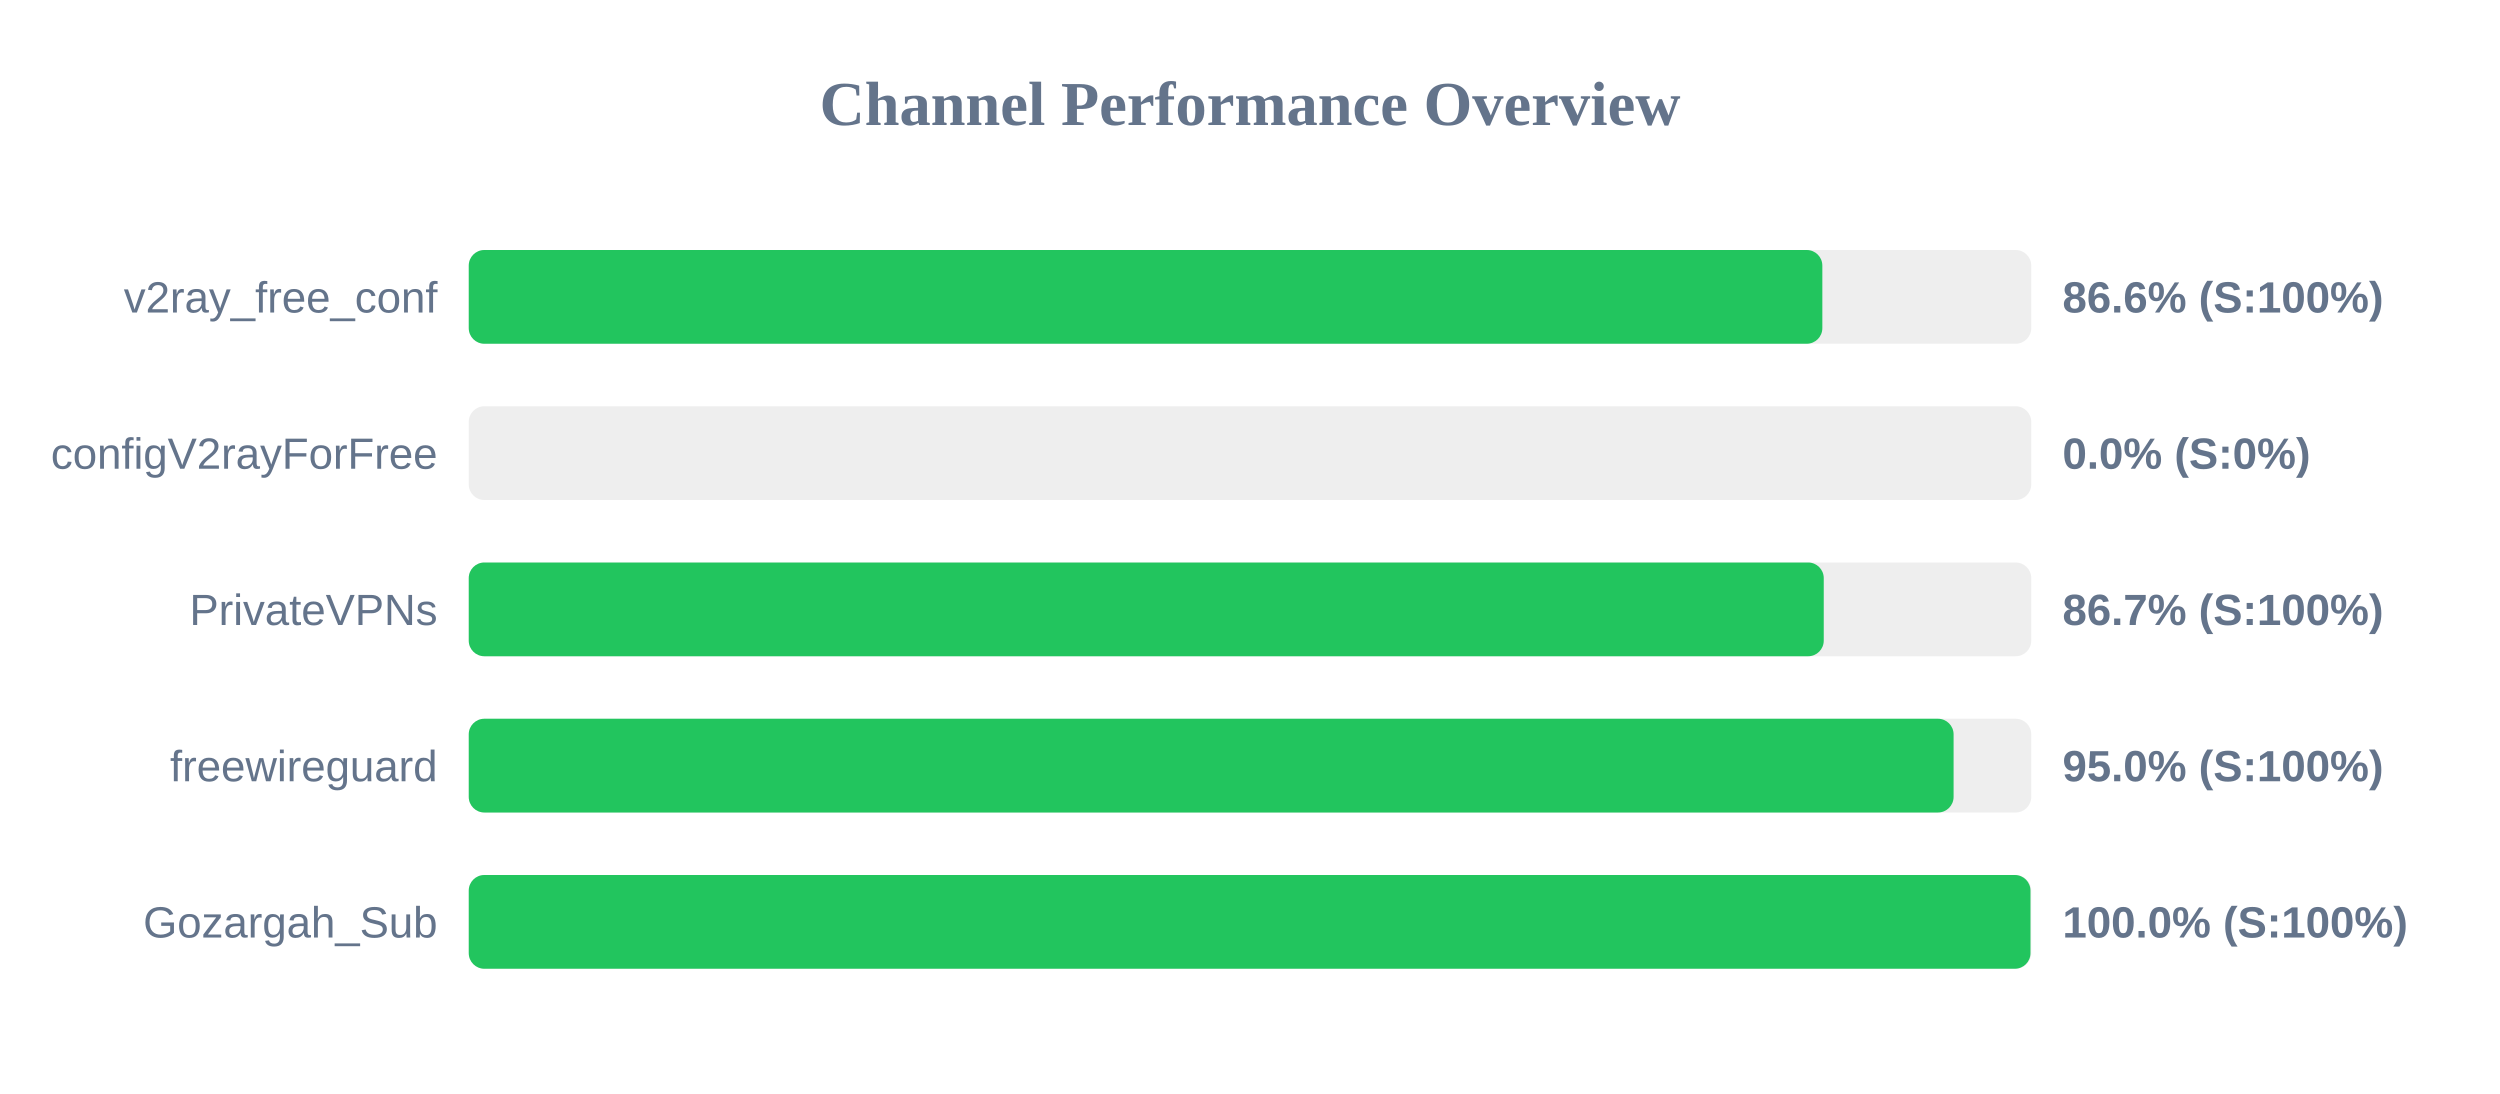
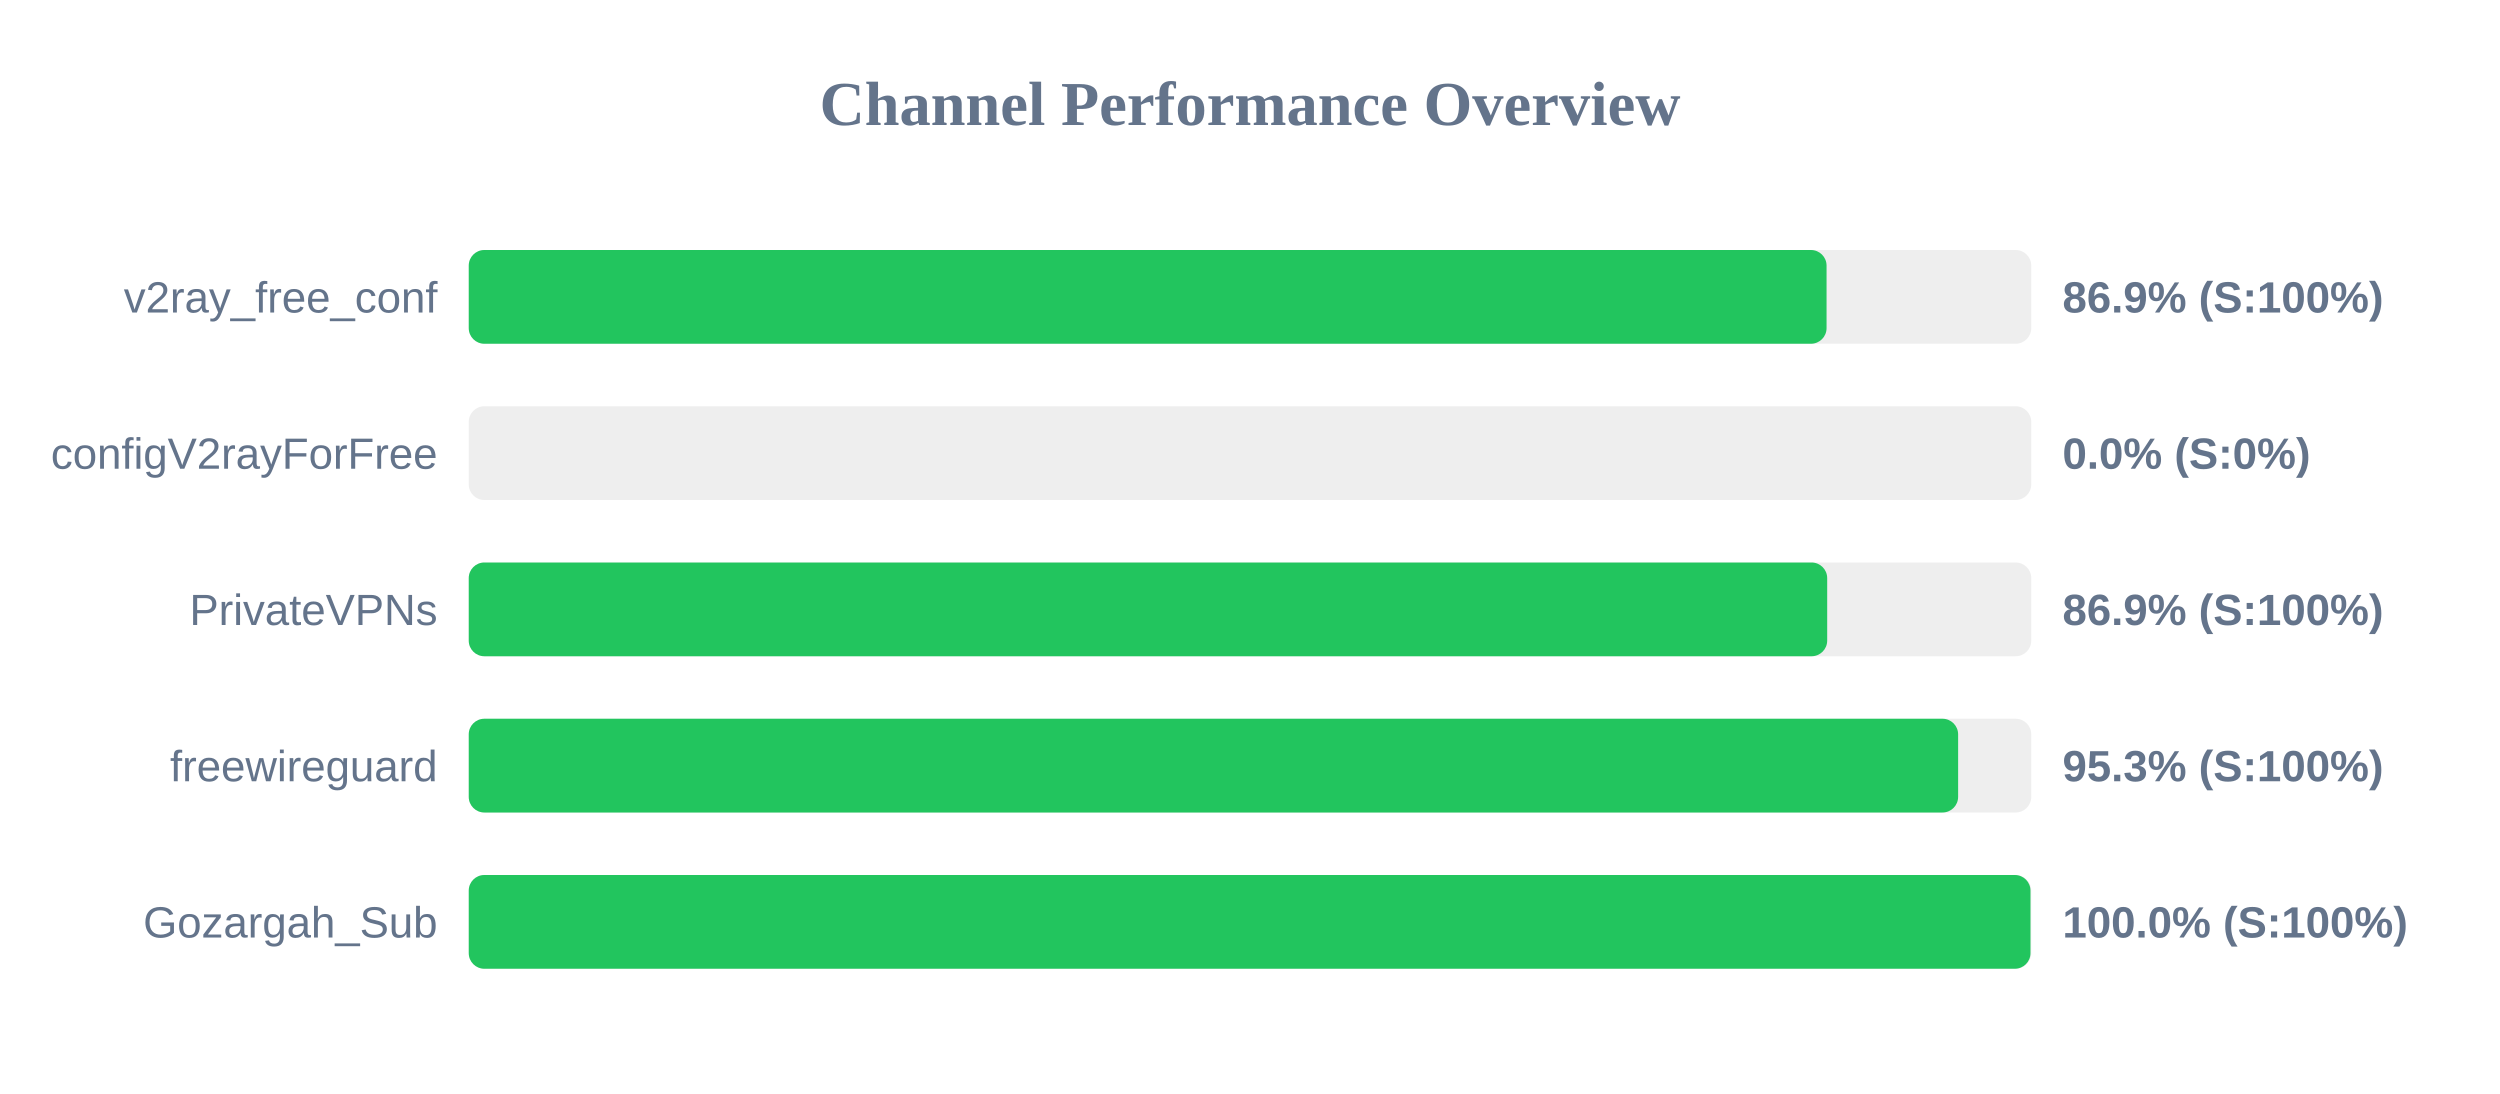
<svg xmlns="http://www.w3.org/2000/svg" width="800" height="350" version="1.1">
  <style>
        .row { font: 14px Arial; fill: #64748b; }
        .score { font: bold 14px Arial; fill: #64748b; }
    </style>
  <text x="400" y="40" text-anchor="middle" font-size="20px" font-weight="bold" fill="#64748b">Channel Performance Overview</text>
  <rect x="150" y="80" width="500" height="30" fill="#eee" rx="5" />
-   <rect x="150" y="80" width="433.15" height="30" fill="#22c55e" rx="5" />
+   <rect x="150" y="80" width="434.5" height="30" fill="#22c55e" rx="5" />
  <text x="140" y="100" text-anchor="end" class="row">v2ray_free_conf</text>
-   <text x="660" y="100" text-anchor="start" class="score">86.6% (S:100%)</text>
+   <text x="660" y="100" text-anchor="start" class="score">86.9% (S:100%)</text>
  <rect x="150" y="130" width="500" height="30" fill="#eee" rx="5" />
  <rect x="150" y="130" width="0.0" height="30" fill="#ef4444" rx="5" />
  <text x="140" y="150" text-anchor="end" class="row">configV2rayForFree</text>
  <text x="660" y="150" text-anchor="start" class="score">0.0% (S:0%)</text>
  <rect x="150" y="180" width="500" height="30" fill="#eee" rx="5" />
-   <rect x="150" y="180" width="433.6" height="30" fill="#22c55e" rx="5" />
+   <rect x="150" y="180" width="434.7" height="30" fill="#22c55e" rx="5" />
  <text x="140" y="200" text-anchor="end" class="row">PrivateVPNs</text>
-   <text x="660" y="200" text-anchor="start" class="score">86.7% (S:100%)</text>
+   <text x="660" y="200" text-anchor="start" class="score">86.9% (S:100%)</text>
  <rect x="150" y="230" width="500" height="30" fill="#eee" rx="5" />
-   <rect x="150" y="230" width="475.15" height="30" fill="#22c55e" rx="5" />
+   <rect x="150" y="230" width="476.6" height="30" fill="#22c55e" rx="5" />
  <text x="140" y="250" text-anchor="end" class="row">freewireguard</text>
-   <text x="660" y="250" text-anchor="start" class="score">95.0% (S:100%)</text>
+   <text x="660" y="250" text-anchor="start" class="score">95.3% (S:100%)</text>
  <rect x="150" y="280" width="500" height="30" fill="#eee" rx="5" />
  <rect x="150" y="280" width="499.75" height="30" fill="#22c55e" rx="5" />
  <text x="140" y="300" text-anchor="end" class="row">Gozargah_Sub</text>
  <text x="660" y="300" text-anchor="start" class="score">100.0% (S:100%)</text>
</svg>
